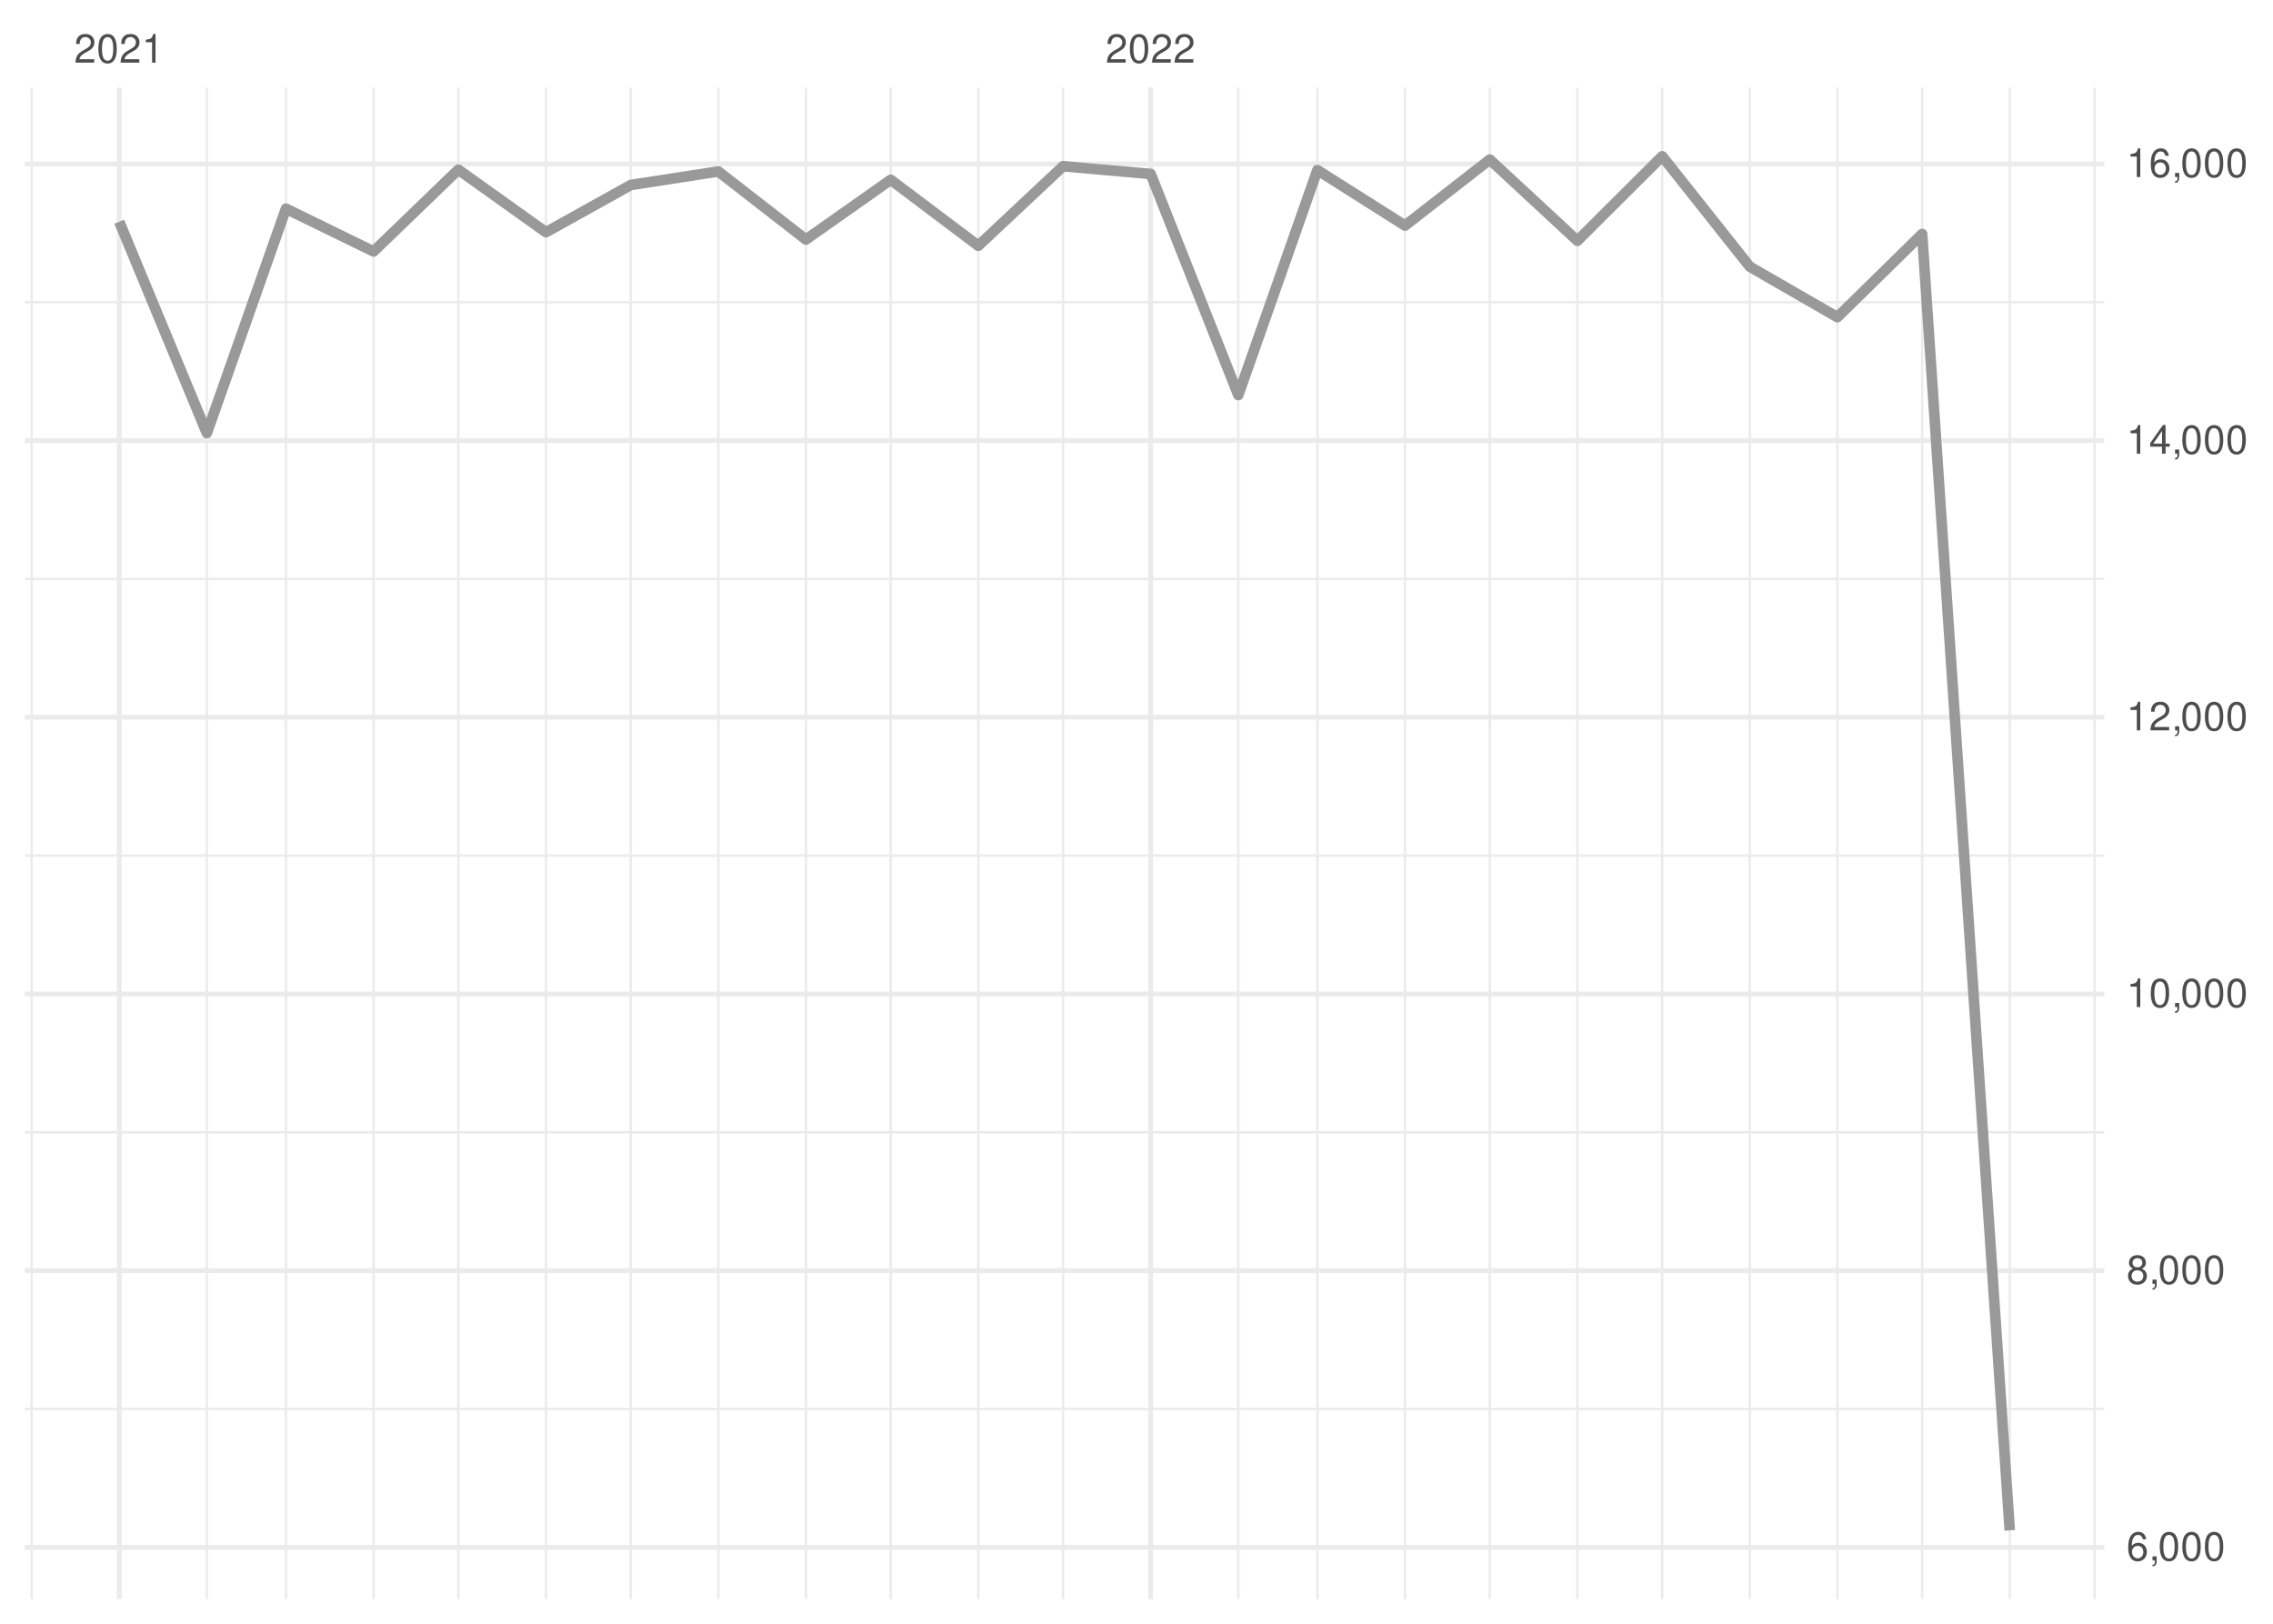
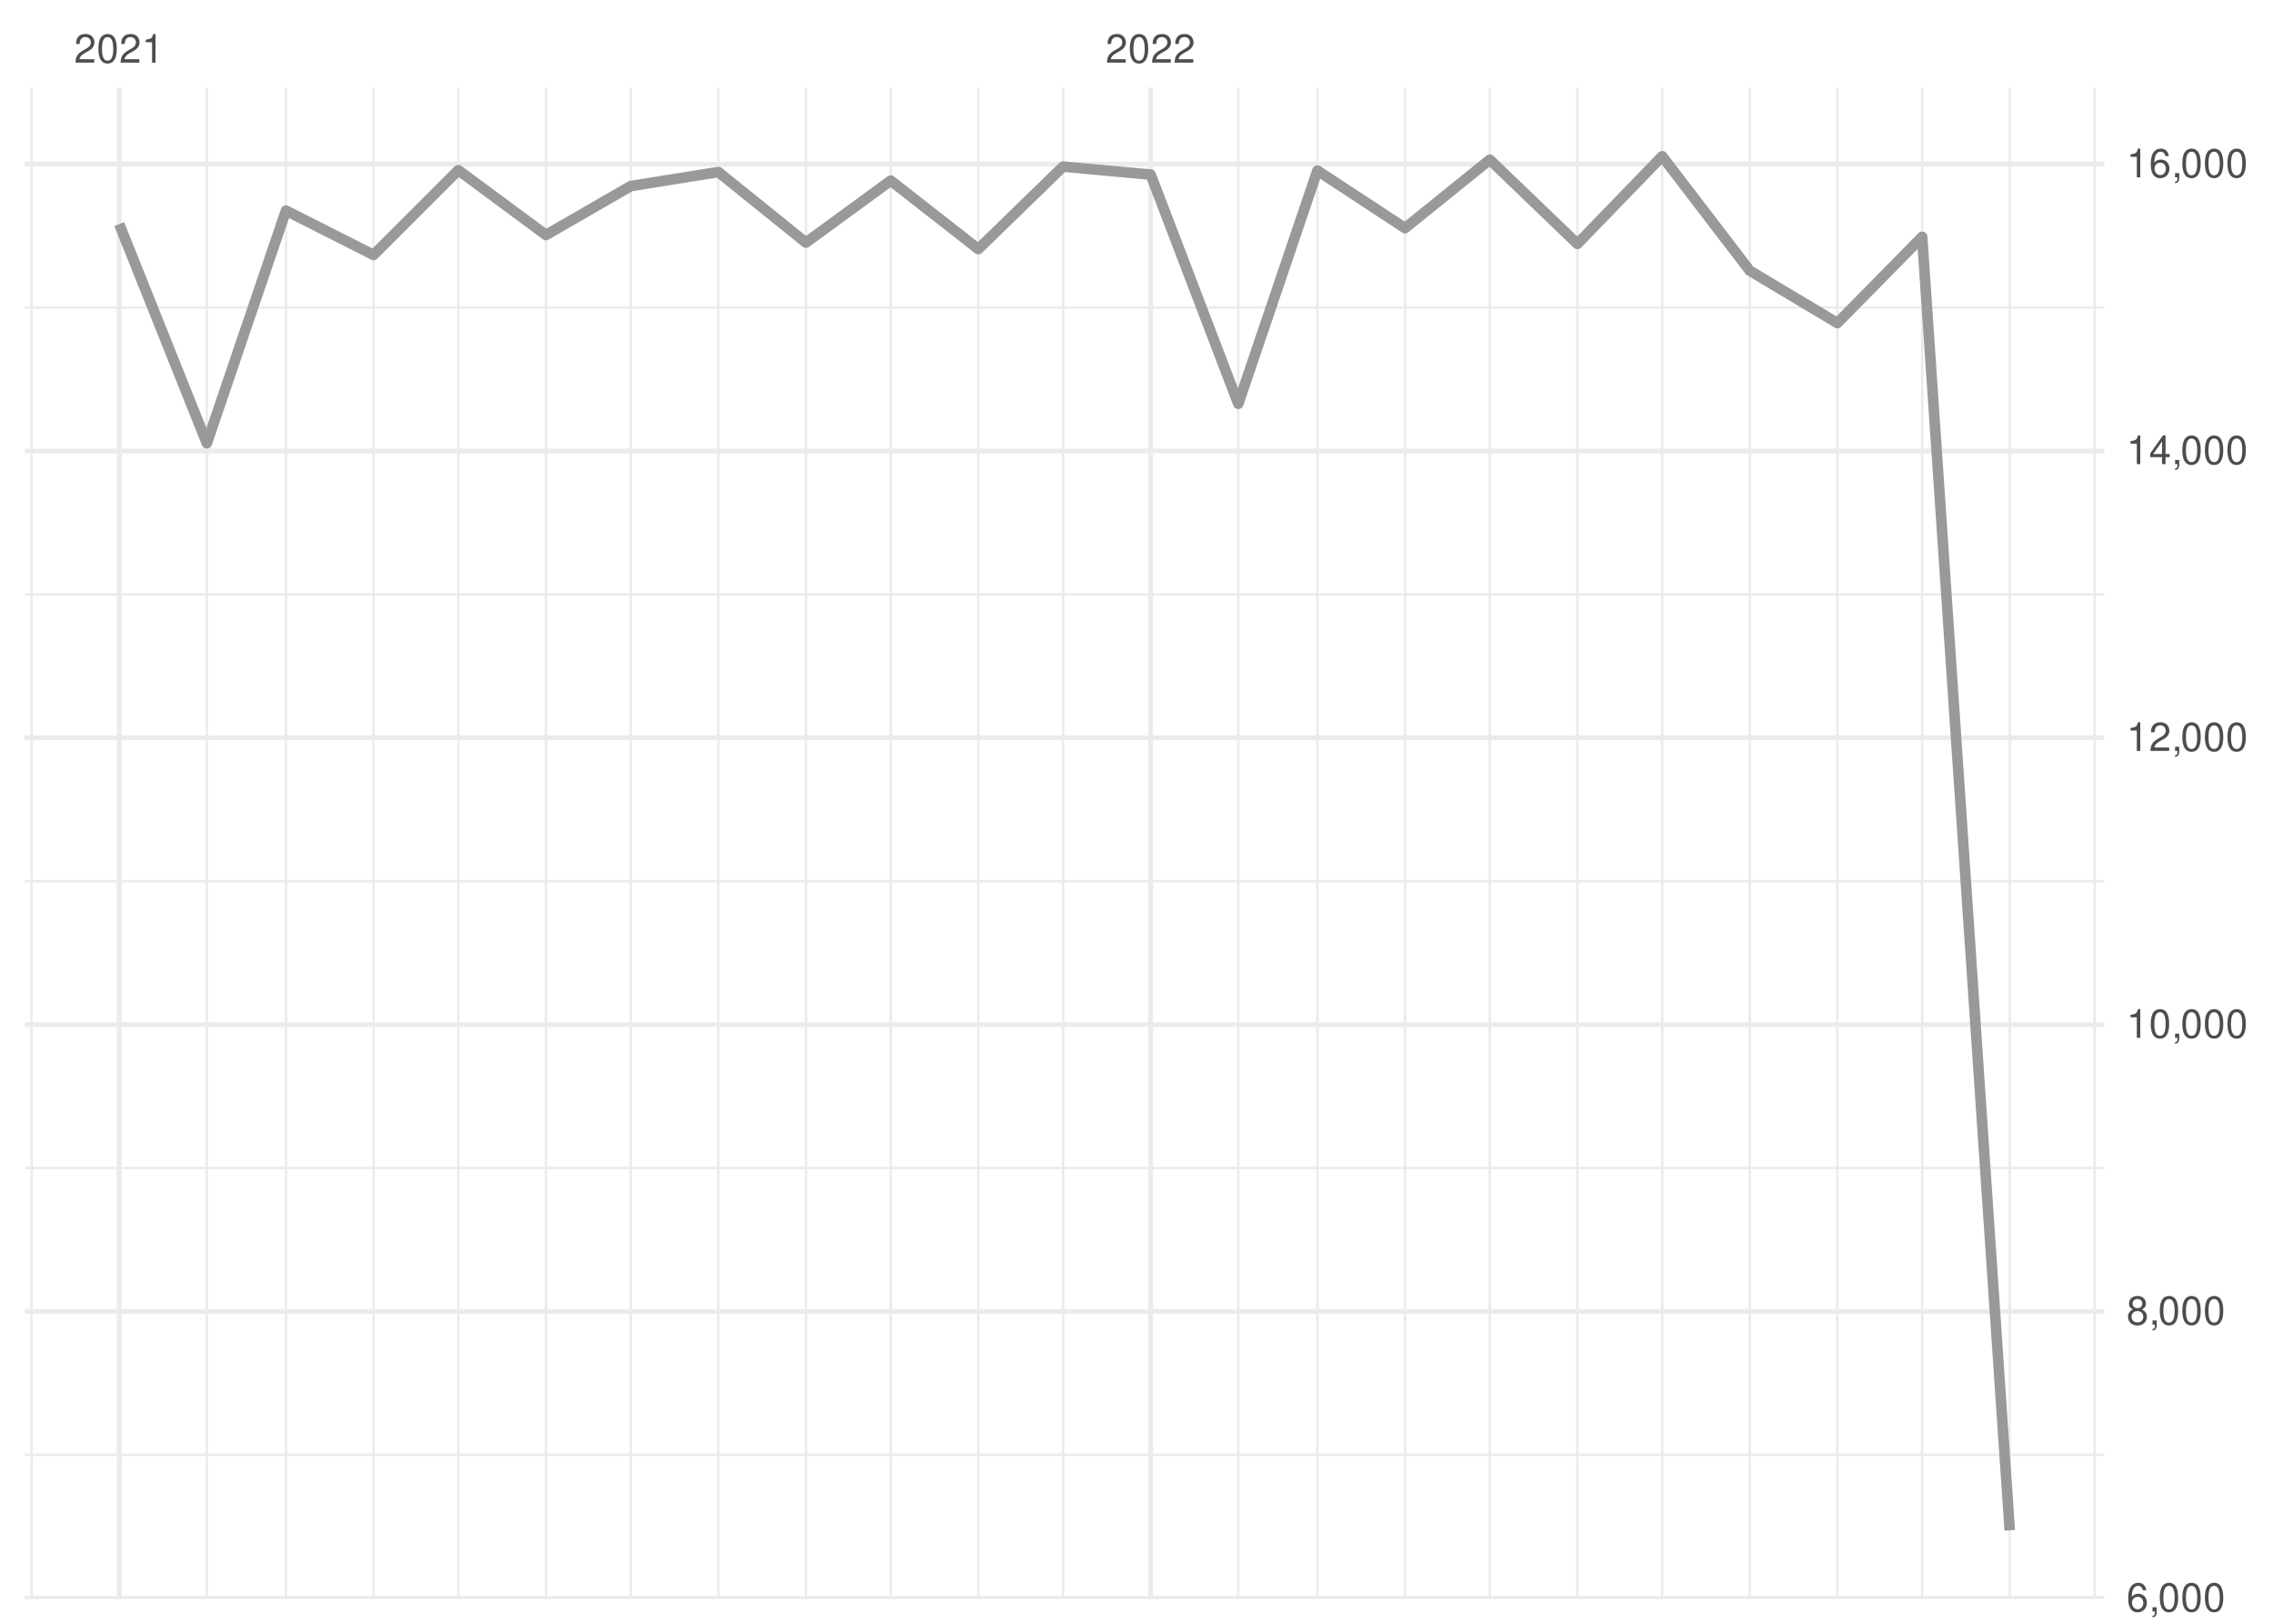
<svg xmlns="http://www.w3.org/2000/svg" xmlns:xlink="http://www.w3.org/1999/xlink" width="504pt" height="360pt" viewBox="0 0 504 360" version="1.1">
  <defs>
    <g>
      <symbol overflow="visible" id="glyph0-0">
        <path style="stroke:none;" d="" />
      </symbol>
      <symbol overflow="visible" id="glyph0-1">
        <path style="stroke:none;" d="M 4.453 -0.766 L 1.172 -0.766 C 1.25 -1.297 1.531 -1.625 2.297 -2.094 L 3.172 -2.594 C 4.047 -3.062 4.5 -3.719 4.5 -4.5 C 4.5 -5.031 4.281 -5.531 3.922 -5.875 C 3.547 -6.203 3.094 -6.359 2.5 -6.359 C 1.703 -6.359 1.125 -6.078 0.781 -5.531 C 0.547 -5.203 0.453 -4.797 0.438 -4.156 L 1.219 -4.156 C 1.234 -4.594 1.297 -4.844 1.406 -5.062 C 1.594 -5.438 2 -5.688 2.469 -5.688 C 3.172 -5.688 3.703 -5.172 3.703 -4.484 C 3.703 -3.969 3.406 -3.531 2.859 -3.219 L 2.047 -2.75 C 0.75 -2 0.375 -1.406 0.297 -0.016 L 4.453 -0.016 Z M 4.453 -0.766 " />
      </symbol>
      <symbol overflow="visible" id="glyph0-2">
        <path style="stroke:none;" d="M 2.422 -6.359 C 1.844 -6.359 1.312 -6.094 0.984 -5.672 C 0.578 -5.109 0.375 -4.25 0.375 -3.078 C 0.375 -0.938 1.078 0.203 2.422 0.203 C 3.734 0.203 4.453 -0.938 4.453 -3.031 C 4.453 -4.25 4.266 -5.078 3.859 -5.672 C 3.531 -6.109 3.016 -6.359 2.422 -6.359 Z M 2.422 -5.672 C 3.25 -5.672 3.672 -4.828 3.672 -3.094 C 3.672 -1.281 3.266 -0.438 2.406 -0.438 C 1.578 -0.438 1.172 -1.312 1.172 -3.062 C 1.172 -4.828 1.578 -5.672 2.422 -5.672 Z M 2.422 -5.672 " />
      </symbol>
      <symbol overflow="visible" id="glyph0-3">
        <path style="stroke:none;" d="M 2.281 -4.531 L 2.281 0 L 3.047 0 L 3.047 -6.359 L 2.547 -6.359 C 2.266 -5.391 2.094 -5.25 0.891 -5.094 L 0.891 -4.531 Z M 2.281 -4.531 " />
      </symbol>
      <symbol overflow="visible" id="glyph0-4">
        <path style="stroke:none;" d="M 4.375 -4.703 C 4.234 -5.75 3.562 -6.359 2.609 -6.359 C 1.922 -6.359 1.312 -6.031 0.938 -5.453 C 0.547 -4.828 0.375 -4.062 0.375 -2.906 C 0.375 -1.828 0.531 -1.156 0.906 -0.594 C 1.234 -0.078 1.781 0.203 2.469 0.203 C 3.656 0.203 4.516 -0.688 4.516 -1.922 C 4.516 -3.094 3.719 -3.922 2.609 -3.922 C 1.984 -3.922 1.5 -3.688 1.172 -3.234 C 1.172 -4.797 1.672 -5.672 2.562 -5.672 C 3.109 -5.672 3.484 -5.328 3.609 -4.703 Z M 2.5 -3.234 C 3.25 -3.234 3.719 -2.703 3.719 -1.859 C 3.719 -1.062 3.188 -0.484 2.484 -0.484 C 1.766 -0.484 1.219 -1.094 1.219 -1.906 C 1.219 -2.688 1.734 -3.234 2.5 -3.234 Z M 2.5 -3.234 " />
      </symbol>
      <symbol overflow="visible" id="glyph0-5">
        <path style="stroke:none;" d="M 0.766 -0.922 L 0.766 0 L 1.297 0 L 1.297 0.156 C 1.297 0.766 1.172 0.938 0.766 0.953 L 0.766 1.297 C 1.344 1.312 1.688 0.891 1.688 0.141 L 1.688 -0.922 Z M 0.766 -0.922 " />
      </symbol>
      <symbol overflow="visible" id="glyph0-6">
        <path style="stroke:none;" d="M 3.438 -3.359 C 4.094 -3.75 4.297 -4.062 4.297 -4.656 C 4.297 -5.672 3.531 -6.359 2.422 -6.359 C 1.312 -6.359 0.547 -5.672 0.547 -4.672 C 0.547 -4.062 0.75 -3.75 1.391 -3.359 C 0.672 -2.984 0.328 -2.469 0.328 -1.766 C 0.328 -0.609 1.172 0.203 2.422 0.203 C 3.656 0.203 4.516 -0.609 4.516 -1.766 C 4.516 -2.469 4.156 -2.984 3.438 -3.359 Z M 2.422 -5.672 C 3.078 -5.672 3.5 -5.281 3.5 -4.641 C 3.5 -4.047 3.062 -3.656 2.422 -3.656 C 1.766 -3.656 1.344 -4.047 1.344 -4.656 C 1.344 -5.281 1.766 -5.672 2.422 -5.672 Z M 2.422 -3 C 3.188 -3 3.719 -2.484 3.719 -1.75 C 3.719 -0.984 3.203 -0.484 2.406 -0.484 C 1.641 -0.484 1.125 -1 1.125 -1.734 C 1.125 -2.5 1.641 -3 2.422 -3 Z M 2.422 -3 " />
      </symbol>
      <symbol overflow="visible" id="glyph0-7">
        <path style="stroke:none;" d="M 2.875 -1.547 L 2.875 0 L 3.656 0 L 3.656 -1.547 L 4.578 -1.547 L 4.578 -2.234 L 3.656 -2.234 L 3.656 -6.359 L 3.078 -6.359 L 0.25 -2.359 L 0.25 -1.547 Z M 2.875 -2.234 L 0.922 -2.234 L 2.875 -5.047 Z M 2.875 -2.234 " />
      </symbol>
    </g>
    <clipPath id="clip1">
-       <path d="M 5.48 312 L 466.59 312 L 466.59 313 L 5.48 313 Z M 5.48 312 " />
+       <path d="M 5.48 322 L 466.59 322 L 466.59 323 L 5.48 323 Z M 5.48 322 " />
    </clipPath>
    <clipPath id="clip2">
-       <path d="M 5.48 250 L 466.59 250 L 466.59 252 L 5.48 252 Z M 5.48 250 " />
+       <path d="M 5.48 258 L 466.59 258 L 466.59 260 L 5.48 260 Z M 5.48 258 " />
    </clipPath>
    <clipPath id="clip3">
-       <path d="M 5.48 189 L 466.59 189 L 466.59 190 L 5.48 190 Z M 5.48 189 " />
+       <path d="M 5.48 195 L 466.59 195 L 466.59 196 L 5.48 196 Z M 5.48 195 " />
    </clipPath>
    <clipPath id="clip4">
-       <path d="M 5.48 128 L 466.59 128 L 466.59 129 L 5.48 129 Z M 5.48 128 " />
+       <path d="M 5.48 131 L 466.59 131 L 466.59 133 L 5.48 133 Z M 5.48 131 " />
    </clipPath>
    <clipPath id="clip5">
-       <path d="M 5.48 66 L 466.59 66 L 466.59 68 L 5.48 68 Z M 5.48 66 " />
+       <path d="M 5.48 67 L 466.59 67 L 466.59 69 L 5.48 69 Z M 5.48 67 " />
    </clipPath>
    <clipPath id="clip6">
      <path d="M 6 19.41 L 8 19.41 L 8 354.52 L 6 354.52 Z M 6 19.41 " />
    </clipPath>
    <clipPath id="clip7">
      <path d="M 45 19.41 L 47 19.41 L 47 354.52 L 45 354.52 Z M 45 19.41 " />
    </clipPath>
    <clipPath id="clip8">
      <path d="M 63 19.41 L 64 19.41 L 64 354.52 L 63 354.52 Z M 63 19.41 " />
    </clipPath>
    <clipPath id="clip9">
      <path d="M 82 19.41 L 84 19.41 L 84 354.52 L 82 354.52 Z M 82 19.41 " />
    </clipPath>
    <clipPath id="clip10">
      <path d="M 101 19.41 L 102 19.41 L 102 354.52 L 101 354.52 Z M 101 19.41 " />
    </clipPath>
    <clipPath id="clip11">
      <path d="M 120 19.41 L 122 19.41 L 122 354.52 L 120 354.52 Z M 120 19.41 " />
    </clipPath>
    <clipPath id="clip12">
      <path d="M 139 19.41 L 141 19.41 L 141 354.52 L 139 354.52 Z M 139 19.41 " />
    </clipPath>
    <clipPath id="clip13">
      <path d="M 159 19.41 L 160 19.41 L 160 354.52 L 159 354.52 Z M 159 19.41 " />
    </clipPath>
    <clipPath id="clip14">
      <path d="M 178 19.41 L 179 19.41 L 179 354.52 L 178 354.52 Z M 178 19.41 " />
    </clipPath>
    <clipPath id="clip15">
      <path d="M 197 19.41 L 198 19.41 L 198 354.52 L 197 354.52 Z M 197 19.41 " />
    </clipPath>
    <clipPath id="clip16">
      <path d="M 216 19.41 L 218 19.41 L 218 354.52 L 216 354.52 Z M 216 19.41 " />
    </clipPath>
    <clipPath id="clip17">
      <path d="M 235 19.41 L 236 19.41 L 236 354.52 L 235 354.52 Z M 235 19.41 " />
    </clipPath>
    <clipPath id="clip18">
      <path d="M 274 19.41 L 275 19.41 L 275 354.52 L 274 354.52 Z M 274 19.41 " />
    </clipPath>
    <clipPath id="clip19">
      <path d="M 291 19.41 L 293 19.41 L 293 354.52 L 291 354.52 Z M 291 19.41 " />
    </clipPath>
    <clipPath id="clip20">
      <path d="M 311 19.41 L 312 19.41 L 312 354.52 L 311 354.52 Z M 311 19.41 " />
    </clipPath>
    <clipPath id="clip21">
      <path d="M 330 19.41 L 331 19.41 L 331 354.52 L 330 354.52 Z M 330 19.41 " />
    </clipPath>
    <clipPath id="clip22">
      <path d="M 349 19.41 L 351 19.41 L 351 354.52 L 349 354.52 Z M 349 19.41 " />
    </clipPath>
    <clipPath id="clip23">
      <path d="M 368 19.41 L 369 19.41 L 369 354.52 L 368 354.52 Z M 368 19.41 " />
    </clipPath>
    <clipPath id="clip24">
      <path d="M 387 19.41 L 389 19.41 L 389 354.52 L 387 354.52 Z M 387 19.41 " />
    </clipPath>
    <clipPath id="clip25">
      <path d="M 407 19.41 L 408 19.41 L 408 354.52 L 407 354.52 Z M 407 19.41 " />
    </clipPath>
    <clipPath id="clip26">
      <path d="M 425 19.41 L 427 19.41 L 427 354.52 L 425 354.52 Z M 425 19.41 " />
    </clipPath>
    <clipPath id="clip27">
      <path d="M 445 19.41 L 446 19.41 L 446 354.52 L 445 354.52 Z M 445 19.41 " />
    </clipPath>
    <clipPath id="clip28">
      <path d="M 464 19.41 L 465 19.41 L 465 354.52 L 464 354.52 Z M 464 19.41 " />
    </clipPath>
    <clipPath id="clip29">
-       <path d="M 5.48 342 L 466.59 342 L 466.59 344 L 5.48 344 Z M 5.48 342 " />
+       <path d="M 5.48 353 L 466.59 353 L 466.59 354.52 L 5.48 354.52 Z M 5.48 353 " />
    </clipPath>
    <clipPath id="clip30">
-       <path d="M 5.48 281 L 466.59 281 L 466.59 283 L 5.48 283 Z M 5.48 281 " />
+       <path d="M 5.48 290 L 466.59 290 L 466.59 292 L 5.48 292 Z M 5.48 290 " />
    </clipPath>
    <clipPath id="clip31">
-       <path d="M 5.48 219 L 466.59 219 L 466.59 221 L 5.48 221 Z M 5.48 219 " />
+       <path d="M 5.48 226 L 466.59 226 L 466.59 228 L 5.48 228 Z M 5.48 226 " />
    </clipPath>
    <clipPath id="clip32">
-       <path d="M 5.48 158 L 466.59 158 L 466.59 160 L 5.48 160 Z M 5.48 158 " />
+       <path d="M 5.48 163 L 466.59 163 L 466.59 165 L 5.48 165 Z M 5.48 163 " />
    </clipPath>
    <clipPath id="clip33">
-       <path d="M 5.48 97 L 466.59 97 L 466.59 99 L 5.48 99 Z M 5.48 97 " />
+       <path d="M 5.48 99 L 466.59 99 L 466.59 101 L 5.48 101 Z M 5.48 99 " />
    </clipPath>
    <clipPath id="clip34">
      <path d="M 5.48 35 L 466.59 35 L 466.59 37 L 5.48 37 Z M 5.48 35 " />
    </clipPath>
    <clipPath id="clip35">
      <path d="M 25 19.41 L 27 19.41 L 27 354.52 L 25 354.52 Z M 25 19.41 " />
    </clipPath>
    <clipPath id="clip36">
      <path d="M 254 19.41 L 256 19.41 L 256 354.52 L 254 354.52 Z M 254 19.41 " />
    </clipPath>
  </defs>
  <g id="surface26">
    <rect x="0" y="0" width="504" height="360" style="fill:rgb(100%,100%,100%);fill-opacity:1;stroke:none;" />
    <g clip-path="url(#clip1)" clip-rule="nonzero">
-       <path style="fill:none;stroke-width:0.533;stroke-linecap:butt;stroke-linejoin:round;stroke:rgb(92.157%,92.157%,92.157%);stroke-opacity:1;stroke-miterlimit:10;" d="M 5.48 312.387 L 466.59 312.387 " />
+       <path style="fill:none;stroke-width:0.533;stroke-linecap:butt;stroke-linejoin:round;stroke:rgb(92.157%,92.157%,92.157%);stroke-opacity:1;stroke-miterlimit:10;" d="M 5.48 322.562 L 466.59 322.562 " />
    </g>
    <g clip-path="url(#clip2)" clip-rule="nonzero">
-       <path style="fill:none;stroke-width:0.533;stroke-linecap:butt;stroke-linejoin:round;stroke:rgb(92.157%,92.157%,92.157%);stroke-opacity:1;stroke-miterlimit:10;" d="M 5.48 251.043 L 466.59 251.043 " />
+       <path style="fill:none;stroke-width:0.533;stroke-linecap:butt;stroke-linejoin:round;stroke:rgb(92.157%,92.157%,92.157%);stroke-opacity:1;stroke-miterlimit:10;" d="M 5.48 258.969 L 466.59 258.969 " />
    </g>
    <g clip-path="url(#clip3)" clip-rule="nonzero">
-       <path style="fill:none;stroke-width:0.533;stroke-linecap:butt;stroke-linejoin:round;stroke:rgb(92.157%,92.157%,92.157%);stroke-opacity:1;stroke-miterlimit:10;" d="M 5.48 189.695 L 466.59 189.695 " />
+       <path style="fill:none;stroke-width:0.533;stroke-linecap:butt;stroke-linejoin:round;stroke:rgb(92.157%,92.157%,92.157%);stroke-opacity:1;stroke-miterlimit:10;" d="M 5.48 195.375 L 466.59 195.375 " />
    </g>
    <g clip-path="url(#clip4)" clip-rule="nonzero">
-       <path style="fill:none;stroke-width:0.533;stroke-linecap:butt;stroke-linejoin:round;stroke:rgb(92.157%,92.157%,92.157%);stroke-opacity:1;stroke-miterlimit:10;" d="M 5.48 128.348 L 466.59 128.348 " />
+       <path style="fill:none;stroke-width:0.533;stroke-linecap:butt;stroke-linejoin:round;stroke:rgb(92.157%,92.157%,92.157%);stroke-opacity:1;stroke-miterlimit:10;" d="M 5.48 131.781 L 466.59 131.781 " />
    </g>
    <g clip-path="url(#clip5)" clip-rule="nonzero">
-       <path style="fill:none;stroke-width:0.533;stroke-linecap:butt;stroke-linejoin:round;stroke:rgb(92.157%,92.157%,92.157%);stroke-opacity:1;stroke-miterlimit:10;" d="M 5.48 67.004 L 466.59 67.004 " />
+       <path style="fill:none;stroke-width:0.533;stroke-linecap:butt;stroke-linejoin:round;stroke:rgb(92.157%,92.157%,92.157%);stroke-opacity:1;stroke-miterlimit:10;" d="M 5.48 68.188 L 466.59 68.188 " />
    </g>
    <g clip-path="url(#clip6)" clip-rule="nonzero">
      <path style="fill:none;stroke-width:0.533;stroke-linecap:butt;stroke-linejoin:round;stroke:rgb(92.157%,92.157%,92.157%);stroke-opacity:1;stroke-miterlimit:10;" d="M 7.016 354.52 L 7.016 19.41 " />
    </g>
    <g clip-path="url(#clip7)" clip-rule="nonzero">
      <path style="fill:none;stroke-width:0.533;stroke-linecap:butt;stroke-linejoin:round;stroke:rgb(92.157%,92.157%,92.157%);stroke-opacity:1;stroke-miterlimit:10;" d="M 45.863 354.52 L 45.863 19.41 " />
    </g>
    <g clip-path="url(#clip8)" clip-rule="nonzero">
      <path style="fill:none;stroke-width:0.533;stroke-linecap:butt;stroke-linejoin:round;stroke:rgb(92.157%,92.157%,92.157%);stroke-opacity:1;stroke-miterlimit:10;" d="M 63.406 354.52 L 63.406 19.41 " />
    </g>
    <g clip-path="url(#clip9)" clip-rule="nonzero">
      <path style="fill:none;stroke-width:0.533;stroke-linecap:butt;stroke-linejoin:round;stroke:rgb(92.157%,92.157%,92.157%);stroke-opacity:1;stroke-miterlimit:10;" d="M 82.832 354.52 L 82.832 19.41 " />
    </g>
    <g clip-path="url(#clip10)" clip-rule="nonzero">
      <path style="fill:none;stroke-width:0.533;stroke-linecap:butt;stroke-linejoin:round;stroke:rgb(92.157%,92.157%,92.157%);stroke-opacity:1;stroke-miterlimit:10;" d="M 101.629 354.52 L 101.629 19.41 " />
    </g>
    <g clip-path="url(#clip11)" clip-rule="nonzero">
      <path style="fill:none;stroke-width:0.533;stroke-linecap:butt;stroke-linejoin:round;stroke:rgb(92.157%,92.157%,92.157%);stroke-opacity:1;stroke-miterlimit:10;" d="M 121.055 354.52 L 121.055 19.41 " />
    </g>
    <g clip-path="url(#clip12)" clip-rule="nonzero">
      <path style="fill:none;stroke-width:0.533;stroke-linecap:butt;stroke-linejoin:round;stroke:rgb(92.157%,92.157%,92.157%);stroke-opacity:1;stroke-miterlimit:10;" d="M 139.852 354.52 L 139.852 19.41 " />
    </g>
    <g clip-path="url(#clip13)" clip-rule="nonzero">
      <path style="fill:none;stroke-width:0.533;stroke-linecap:butt;stroke-linejoin:round;stroke:rgb(92.157%,92.157%,92.157%);stroke-opacity:1;stroke-miterlimit:10;" d="M 159.277 354.52 L 159.277 19.41 " />
    </g>
    <g clip-path="url(#clip14)" clip-rule="nonzero">
      <path style="fill:none;stroke-width:0.533;stroke-linecap:butt;stroke-linejoin:round;stroke:rgb(92.157%,92.157%,92.157%);stroke-opacity:1;stroke-miterlimit:10;" d="M 178.699 354.52 L 178.699 19.41 " />
    </g>
    <g clip-path="url(#clip15)" clip-rule="nonzero">
      <path style="fill:none;stroke-width:0.533;stroke-linecap:butt;stroke-linejoin:round;stroke:rgb(92.157%,92.157%,92.157%);stroke-opacity:1;stroke-miterlimit:10;" d="M 197.5 354.52 L 197.5 19.41 " />
    </g>
    <g clip-path="url(#clip16)" clip-rule="nonzero">
      <path style="fill:none;stroke-width:0.533;stroke-linecap:butt;stroke-linejoin:round;stroke:rgb(92.157%,92.157%,92.157%);stroke-opacity:1;stroke-miterlimit:10;" d="M 216.922 354.52 L 216.922 19.41 " />
    </g>
    <g clip-path="url(#clip17)" clip-rule="nonzero">
      <path style="fill:none;stroke-width:0.533;stroke-linecap:butt;stroke-linejoin:round;stroke:rgb(92.157%,92.157%,92.157%);stroke-opacity:1;stroke-miterlimit:10;" d="M 235.723 354.52 L 235.723 19.41 " />
    </g>
    <g clip-path="url(#clip18)" clip-rule="nonzero">
      <path style="fill:none;stroke-width:0.533;stroke-linecap:butt;stroke-linejoin:round;stroke:rgb(92.157%,92.157%,92.157%);stroke-opacity:1;stroke-miterlimit:10;" d="M 274.57 354.52 L 274.57 19.41 " />
    </g>
    <g clip-path="url(#clip19)" clip-rule="nonzero">
      <path style="fill:none;stroke-width:0.533;stroke-linecap:butt;stroke-linejoin:round;stroke:rgb(92.157%,92.157%,92.157%);stroke-opacity:1;stroke-miterlimit:10;" d="M 292.113 354.52 L 292.113 19.41 " />
    </g>
    <g clip-path="url(#clip20)" clip-rule="nonzero">
      <path style="fill:none;stroke-width:0.533;stroke-linecap:butt;stroke-linejoin:round;stroke:rgb(92.157%,92.157%,92.157%);stroke-opacity:1;stroke-miterlimit:10;" d="M 311.539 354.52 L 311.539 19.41 " />
    </g>
    <g clip-path="url(#clip21)" clip-rule="nonzero">
      <path style="fill:none;stroke-width:0.533;stroke-linecap:butt;stroke-linejoin:round;stroke:rgb(92.157%,92.157%,92.157%);stroke-opacity:1;stroke-miterlimit:10;" d="M 330.336 354.52 L 330.336 19.41 " />
    </g>
    <g clip-path="url(#clip22)" clip-rule="nonzero">
      <path style="fill:none;stroke-width:0.533;stroke-linecap:butt;stroke-linejoin:round;stroke:rgb(92.157%,92.157%,92.157%);stroke-opacity:1;stroke-miterlimit:10;" d="M 349.762 354.52 L 349.762 19.41 " />
    </g>
    <g clip-path="url(#clip23)" clip-rule="nonzero">
      <path style="fill:none;stroke-width:0.533;stroke-linecap:butt;stroke-linejoin:round;stroke:rgb(92.157%,92.157%,92.157%);stroke-opacity:1;stroke-miterlimit:10;" d="M 368.559 354.52 L 368.559 19.41 " />
    </g>
    <g clip-path="url(#clip24)" clip-rule="nonzero">
      <path style="fill:none;stroke-width:0.533;stroke-linecap:butt;stroke-linejoin:round;stroke:rgb(92.157%,92.157%,92.157%);stroke-opacity:1;stroke-miterlimit:10;" d="M 387.984 354.52 L 387.984 19.41 " />
    </g>
    <g clip-path="url(#clip25)" clip-rule="nonzero">
      <path style="fill:none;stroke-width:0.533;stroke-linecap:butt;stroke-linejoin:round;stroke:rgb(92.157%,92.157%,92.157%);stroke-opacity:1;stroke-miterlimit:10;" d="M 407.406 354.52 L 407.406 19.41 " />
    </g>
    <g clip-path="url(#clip26)" clip-rule="nonzero">
      <path style="fill:none;stroke-width:0.533;stroke-linecap:butt;stroke-linejoin:round;stroke:rgb(92.157%,92.157%,92.157%);stroke-opacity:1;stroke-miterlimit:10;" d="M 426.207 354.52 L 426.207 19.41 " />
    </g>
    <g clip-path="url(#clip27)" clip-rule="nonzero">
      <path style="fill:none;stroke-width:0.533;stroke-linecap:butt;stroke-linejoin:round;stroke:rgb(92.157%,92.157%,92.157%);stroke-opacity:1;stroke-miterlimit:10;" d="M 445.629 354.52 L 445.629 19.41 " />
    </g>
    <g clip-path="url(#clip28)" clip-rule="nonzero">
      <path style="fill:none;stroke-width:0.533;stroke-linecap:butt;stroke-linejoin:round;stroke:rgb(92.157%,92.157%,92.157%);stroke-opacity:1;stroke-miterlimit:10;" d="M 464.426 354.52 L 464.426 19.41 " />
    </g>
    <g clip-path="url(#clip29)" clip-rule="nonzero">
-       <path style="fill:none;stroke-width:1.067;stroke-linecap:butt;stroke-linejoin:round;stroke:rgb(92.157%,92.157%,92.157%);stroke-opacity:1;stroke-miterlimit:10;" d="M 5.48 343.062 L 466.59 343.062 " />
+       <path style="fill:none;stroke-width:1.067;stroke-linecap:butt;stroke-linejoin:round;stroke:rgb(92.157%,92.157%,92.157%);stroke-opacity:1;stroke-miterlimit:10;" d="M 5.48 354.359 L 466.59 354.359 " />
    </g>
    <g clip-path="url(#clip30)" clip-rule="nonzero">
-       <path style="fill:none;stroke-width:1.067;stroke-linecap:butt;stroke-linejoin:round;stroke:rgb(92.157%,92.157%,92.157%);stroke-opacity:1;stroke-miterlimit:10;" d="M 5.48 281.715 L 466.59 281.715 " />
+       <path style="fill:none;stroke-width:1.067;stroke-linecap:butt;stroke-linejoin:round;stroke:rgb(92.157%,92.157%,92.157%);stroke-opacity:1;stroke-miterlimit:10;" d="M 5.48 290.766 L 466.59 290.766 " />
    </g>
    <g clip-path="url(#clip31)" clip-rule="nonzero">
-       <path style="fill:none;stroke-width:1.067;stroke-linecap:butt;stroke-linejoin:round;stroke:rgb(92.157%,92.157%,92.157%);stroke-opacity:1;stroke-miterlimit:10;" d="M 5.48 220.367 L 466.59 220.367 " />
+       <path style="fill:none;stroke-width:1.067;stroke-linecap:butt;stroke-linejoin:round;stroke:rgb(92.157%,92.157%,92.157%);stroke-opacity:1;stroke-miterlimit:10;" d="M 5.48 227.172 L 466.59 227.172 " />
    </g>
    <g clip-path="url(#clip32)" clip-rule="nonzero">
-       <path style="fill:none;stroke-width:1.067;stroke-linecap:butt;stroke-linejoin:round;stroke:rgb(92.157%,92.157%,92.157%);stroke-opacity:1;stroke-miterlimit:10;" d="M 5.48 159.023 L 466.59 159.023 " />
+       <path style="fill:none;stroke-width:1.067;stroke-linecap:butt;stroke-linejoin:round;stroke:rgb(92.157%,92.157%,92.157%);stroke-opacity:1;stroke-miterlimit:10;" d="M 5.48 163.578 L 466.59 163.578 " />
    </g>
    <g clip-path="url(#clip33)" clip-rule="nonzero">
-       <path style="fill:none;stroke-width:1.067;stroke-linecap:butt;stroke-linejoin:round;stroke:rgb(92.157%,92.157%,92.157%);stroke-opacity:1;stroke-miterlimit:10;" d="M 5.48 97.676 L 466.59 97.676 " />
+       <path style="fill:none;stroke-width:1.067;stroke-linecap:butt;stroke-linejoin:round;stroke:rgb(92.157%,92.157%,92.157%);stroke-opacity:1;stroke-miterlimit:10;" d="M 5.48 99.984 L 466.59 99.984 " />
    </g>
    <g clip-path="url(#clip34)" clip-rule="nonzero">
-       <path style="fill:none;stroke-width:1.067;stroke-linecap:butt;stroke-linejoin:round;stroke:rgb(92.157%,92.157%,92.157%);stroke-opacity:1;stroke-miterlimit:10;" d="M 5.48 36.332 L 466.59 36.332 " />
+       <path style="fill:none;stroke-width:1.067;stroke-linecap:butt;stroke-linejoin:round;stroke:rgb(92.157%,92.157%,92.157%);stroke-opacity:1;stroke-miterlimit:10;" d="M 5.48 36.391 L 466.59 36.391 " />
    </g>
    <g clip-path="url(#clip35)" clip-rule="nonzero">
      <path style="fill:none;stroke-width:1.067;stroke-linecap:butt;stroke-linejoin:round;stroke:rgb(92.157%,92.157%,92.157%);stroke-opacity:1;stroke-miterlimit:10;" d="M 26.438 354.52 L 26.438 19.41 " />
    </g>
    <g clip-path="url(#clip36)" clip-rule="nonzero">
      <path style="fill:none;stroke-width:1.067;stroke-linecap:butt;stroke-linejoin:round;stroke:rgb(92.157%,92.157%,92.157%);stroke-opacity:1;stroke-miterlimit:10;" d="M 255.145 354.52 L 255.145 19.41 " />
    </g>
-     <path style="fill:none;stroke-width:2.347;stroke-linecap:butt;stroke-linejoin:round;stroke:rgb(60%,60%,60%);stroke-opacity:1;stroke-miterlimit:10;" d="M 26.438 49.152 L 45.863 96.02 L 63.406 46.27 L 82.832 55.746 L 101.629 37.617 L 121.055 51.484 L 139.852 41.023 L 159.277 38.016 L 178.699 53.109 L 197.5 39.859 L 216.922 54.488 L 235.723 36.852 L 255.145 38.57 L 274.57 87.586 L 292.113 37.711 L 311.539 50.012 L 330.336 35.379 L 349.762 53.383 L 368.559 34.645 L 387.984 59.121 L 407.406 70.316 L 426.207 51.883 L 445.629 339.289 " />
+     <path style="fill:none;stroke-width:2.347;stroke-linecap:butt;stroke-linejoin:round;stroke:rgb(60%,60%,60%);stroke-opacity:1;stroke-miterlimit:10;" d="M 26.438 49.684 L 45.863 98.27 L 63.406 46.695 L 82.832 56.52 L 101.629 37.727 L 121.055 52.102 L 139.852 41.258 L 159.277 38.141 L 178.699 53.785 L 197.5 40.047 L 216.922 55.215 L 235.723 36.934 L 255.145 38.715 L 274.57 89.523 L 292.113 37.824 L 311.539 50.574 L 330.336 35.406 L 349.762 54.07 L 368.559 34.645 L 387.984 60.016 L 407.406 71.621 L 426.207 52.512 L 445.629 339.289 " />
    <g style="fill:rgb(30.196%,30.196%,30.196%);fill-opacity:1;">
      <use xlink:href="#glyph0-1" x="16.438" y="13.896" />
      <use xlink:href="#glyph0-2" x="21.438" y="13.896" />
      <use xlink:href="#glyph0-1" x="26.438" y="13.896" />
      <use xlink:href="#glyph0-3" x="31.438" y="13.896" />
    </g>
    <g style="fill:rgb(30.196%,30.196%,30.196%);fill-opacity:1;">
      <use xlink:href="#glyph0-1" x="245.145" y="13.896" />
      <use xlink:href="#glyph0-2" x="250.145" y="13.896" />
      <use xlink:href="#glyph0-1" x="255.145" y="13.896" />
      <use xlink:href="#glyph0-1" x="260.145" y="13.896" />
    </g>
    <g style="fill:rgb(30.196%,30.196%,30.196%);fill-opacity:1;">
-       <use xlink:href="#glyph0-4" x="471.52" y="345.978" />
-       <use xlink:href="#glyph0-5" x="476.52" y="345.978" />
-       <use xlink:href="#glyph0-2" x="478.52" y="345.978" />
-       <use xlink:href="#glyph0-2" x="483.52" y="345.978" />
-       <use xlink:href="#glyph0-2" x="488.52" y="345.978" />
-     </g>
-     <g style="fill:rgb(30.196%,30.196%,30.196%);fill-opacity:1;">
-       <use xlink:href="#glyph0-6" x="471.52" y="284.63" />
-       <use xlink:href="#glyph0-5" x="476.52" y="284.63" />
-       <use xlink:href="#glyph0-2" x="478.52" y="284.63" />
-       <use xlink:href="#glyph0-2" x="483.52" y="284.63" />
-       <use xlink:href="#glyph0-2" x="488.52" y="284.63" />
-     </g>
-     <g style="fill:rgb(30.196%,30.196%,30.196%);fill-opacity:1;">
-       <use xlink:href="#glyph0-3" x="471.52" y="223.282" />
-       <use xlink:href="#glyph0-2" x="476.52" y="223.282" />
-       <use xlink:href="#glyph0-5" x="481.52" y="223.282" />
-       <use xlink:href="#glyph0-2" x="483.52" y="223.282" />
-       <use xlink:href="#glyph0-2" x="488.52" y="223.282" />
-       <use xlink:href="#glyph0-2" x="493.52" y="223.282" />
-     </g>
-     <g style="fill:rgb(30.196%,30.196%,30.196%);fill-opacity:1;">
-       <use xlink:href="#glyph0-3" x="471.52" y="161.938" />
-       <use xlink:href="#glyph0-1" x="476.52" y="161.938" />
-       <use xlink:href="#glyph0-5" x="481.52" y="161.938" />
-       <use xlink:href="#glyph0-2" x="483.52" y="161.938" />
-       <use xlink:href="#glyph0-2" x="488.52" y="161.938" />
-       <use xlink:href="#glyph0-2" x="493.52" y="161.938" />
-     </g>
-     <g style="fill:rgb(30.196%,30.196%,30.196%);fill-opacity:1;">
-       <use xlink:href="#glyph0-3" x="471.52" y="100.591" />
-       <use xlink:href="#glyph0-7" x="476.52" y="100.591" />
-       <use xlink:href="#glyph0-5" x="481.52" y="100.591" />
-       <use xlink:href="#glyph0-2" x="483.52" y="100.591" />
-       <use xlink:href="#glyph0-2" x="488.52" y="100.591" />
-       <use xlink:href="#glyph0-2" x="493.52" y="100.591" />
-     </g>
-     <g style="fill:rgb(30.196%,30.196%,30.196%);fill-opacity:1;">
-       <use xlink:href="#glyph0-3" x="471.52" y="39.247" />
-       <use xlink:href="#glyph0-4" x="476.52" y="39.247" />
-       <use xlink:href="#glyph0-5" x="481.52" y="39.247" />
-       <use xlink:href="#glyph0-2" x="483.52" y="39.247" />
-       <use xlink:href="#glyph0-2" x="488.52" y="39.247" />
-       <use xlink:href="#glyph0-2" x="493.52" y="39.247" />
+       <use xlink:href="#glyph0-4" x="471.52" y="357.274" />
+       <use xlink:href="#glyph0-5" x="476.52" y="357.274" />
+       <use xlink:href="#glyph0-2" x="478.52" y="357.274" />
+       <use xlink:href="#glyph0-2" x="483.52" y="357.274" />
+       <use xlink:href="#glyph0-2" x="488.52" y="357.274" />
+     </g>
+     <g style="fill:rgb(30.196%,30.196%,30.196%);fill-opacity:1;">
+       <use xlink:href="#glyph0-6" x="471.52" y="293.681" />
+       <use xlink:href="#glyph0-5" x="476.52" y="293.681" />
+       <use xlink:href="#glyph0-2" x="478.52" y="293.681" />
+       <use xlink:href="#glyph0-2" x="483.52" y="293.681" />
+       <use xlink:href="#glyph0-2" x="488.52" y="293.681" />
+     </g>
+     <g style="fill:rgb(30.196%,30.196%,30.196%);fill-opacity:1;">
+       <use xlink:href="#glyph0-3" x="471.52" y="230.087" />
+       <use xlink:href="#glyph0-2" x="476.52" y="230.087" />
+       <use xlink:href="#glyph0-5" x="481.52" y="230.087" />
+       <use xlink:href="#glyph0-2" x="483.52" y="230.087" />
+       <use xlink:href="#glyph0-2" x="488.52" y="230.087" />
+       <use xlink:href="#glyph0-2" x="493.52" y="230.087" />
+     </g>
+     <g style="fill:rgb(30.196%,30.196%,30.196%);fill-opacity:1;">
+       <use xlink:href="#glyph0-3" x="471.52" y="166.493" />
+       <use xlink:href="#glyph0-1" x="476.52" y="166.493" />
+       <use xlink:href="#glyph0-5" x="481.52" y="166.493" />
+       <use xlink:href="#glyph0-2" x="483.52" y="166.493" />
+       <use xlink:href="#glyph0-2" x="488.52" y="166.493" />
+       <use xlink:href="#glyph0-2" x="493.52" y="166.493" />
+     </g>
+     <g style="fill:rgb(30.196%,30.196%,30.196%);fill-opacity:1;">
+       <use xlink:href="#glyph0-3" x="471.52" y="102.899" />
+       <use xlink:href="#glyph0-7" x="476.52" y="102.899" />
+       <use xlink:href="#glyph0-5" x="481.52" y="102.899" />
+       <use xlink:href="#glyph0-2" x="483.52" y="102.899" />
+       <use xlink:href="#glyph0-2" x="488.52" y="102.899" />
+       <use xlink:href="#glyph0-2" x="493.52" y="102.899" />
+     </g>
+     <g style="fill:rgb(30.196%,30.196%,30.196%);fill-opacity:1;">
+       <use xlink:href="#glyph0-3" x="471.52" y="39.306" />
+       <use xlink:href="#glyph0-4" x="476.52" y="39.306" />
+       <use xlink:href="#glyph0-5" x="481.52" y="39.306" />
+       <use xlink:href="#glyph0-2" x="483.52" y="39.306" />
+       <use xlink:href="#glyph0-2" x="488.52" y="39.306" />
+       <use xlink:href="#glyph0-2" x="493.52" y="39.306" />
    </g>
  </g>
</svg>
